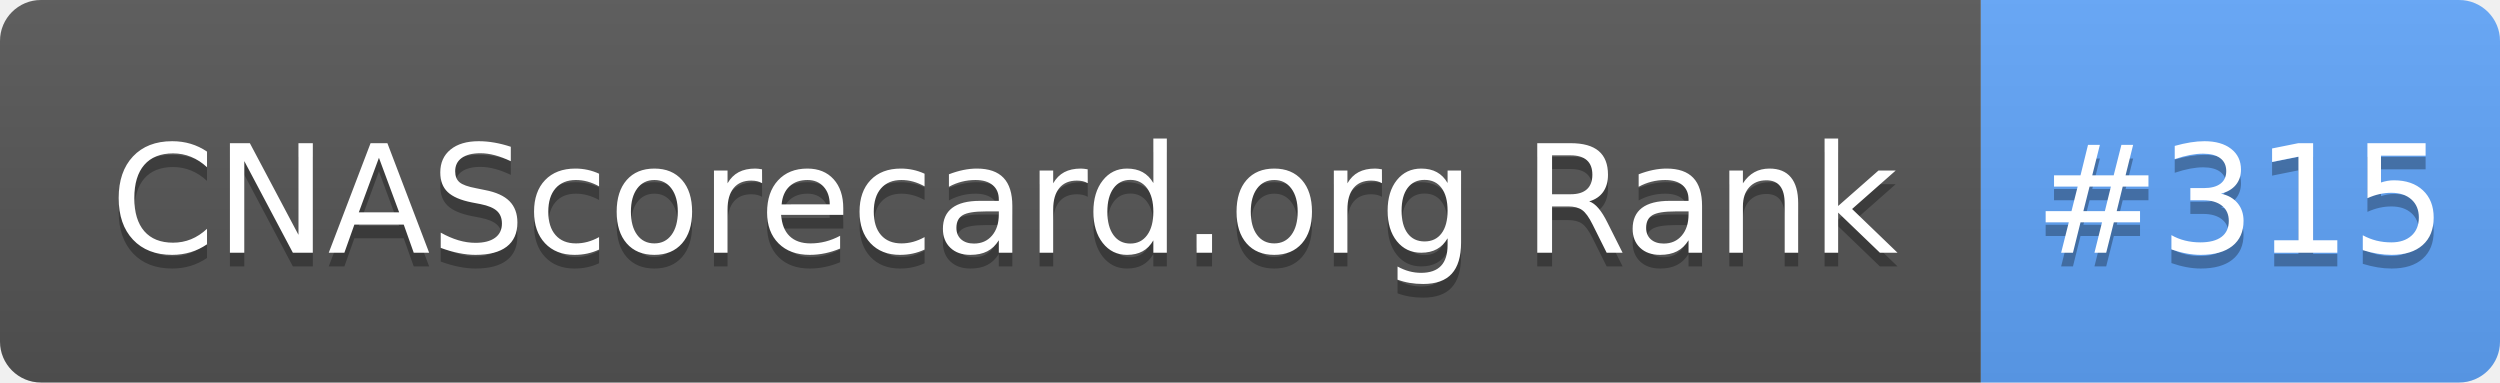
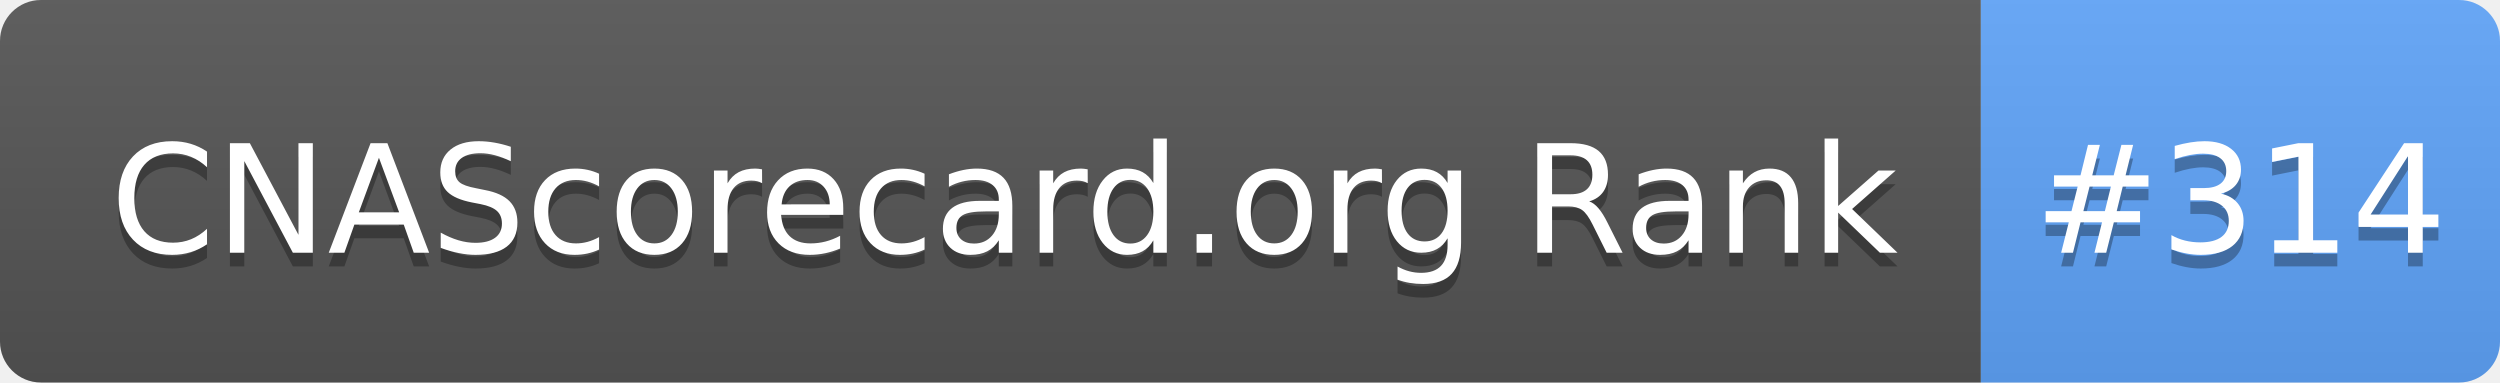
- <svg xmlns="http://www.w3.org/2000/svg" width="183" height="28" role="img" aria-label="CNAScorecard.org Rank: #315">
+ <svg xmlns="http://www.w3.org/2000/svg" width="183" height="28" role="img" aria-label="CNAScorecard.org Rank: #314">
  <linearGradient id="s" x2="0" y2="100%">
    <stop offset="0" stop-color="#bbb" stop-opacity=".1" />
    <stop offset="1" stop-opacity=".1" />
  </linearGradient>
  <clipPath id="r">
    <rect width="183" height="28" rx="3" fill="#fff" />
  </clipPath>
  <g clip-path="url(#r)">
    <rect width="145" height="28" fill="#555" />
    <rect x="145" width="38" height="28" fill="#60A5FA" />
    <rect width="183" height="28" fill="url(#s)" />
  </g>
  <g fill="#fff" text-anchor="middle" font-family="Verdana,Geneva,DejaVu Sans,sans-serif" text-rendering="geometricPrecision" font-size="110">
    <text aria-hidden="true" x="735" y="195" fill="#010101" fill-opacity=".3" transform="scale(.1)" textLength="1350">CNAScorecard.org Rank</text>
    <text x="735" y="185" transform="scale(.1)" fill="#fff" textLength="1350">CNAScorecard.org Rank</text>
-     <text aria-hidden="true" x="1640" y="195" fill="#010101" fill-opacity=".3" transform="scale(.1)" textLength="280">#315</text>
-     <text x="1640" y="185" transform="scale(.1)" fill="#fff" textLength="280">#315</text>
+     <text aria-hidden="true" x="1640" y="195" fill="#010101" fill-opacity=".3" transform="scale(.1)" textLength="280">#314</text>
+     <text x="1640" y="185" transform="scale(.1)" fill="#fff" textLength="280">#314</text>
  </g>
</svg>
